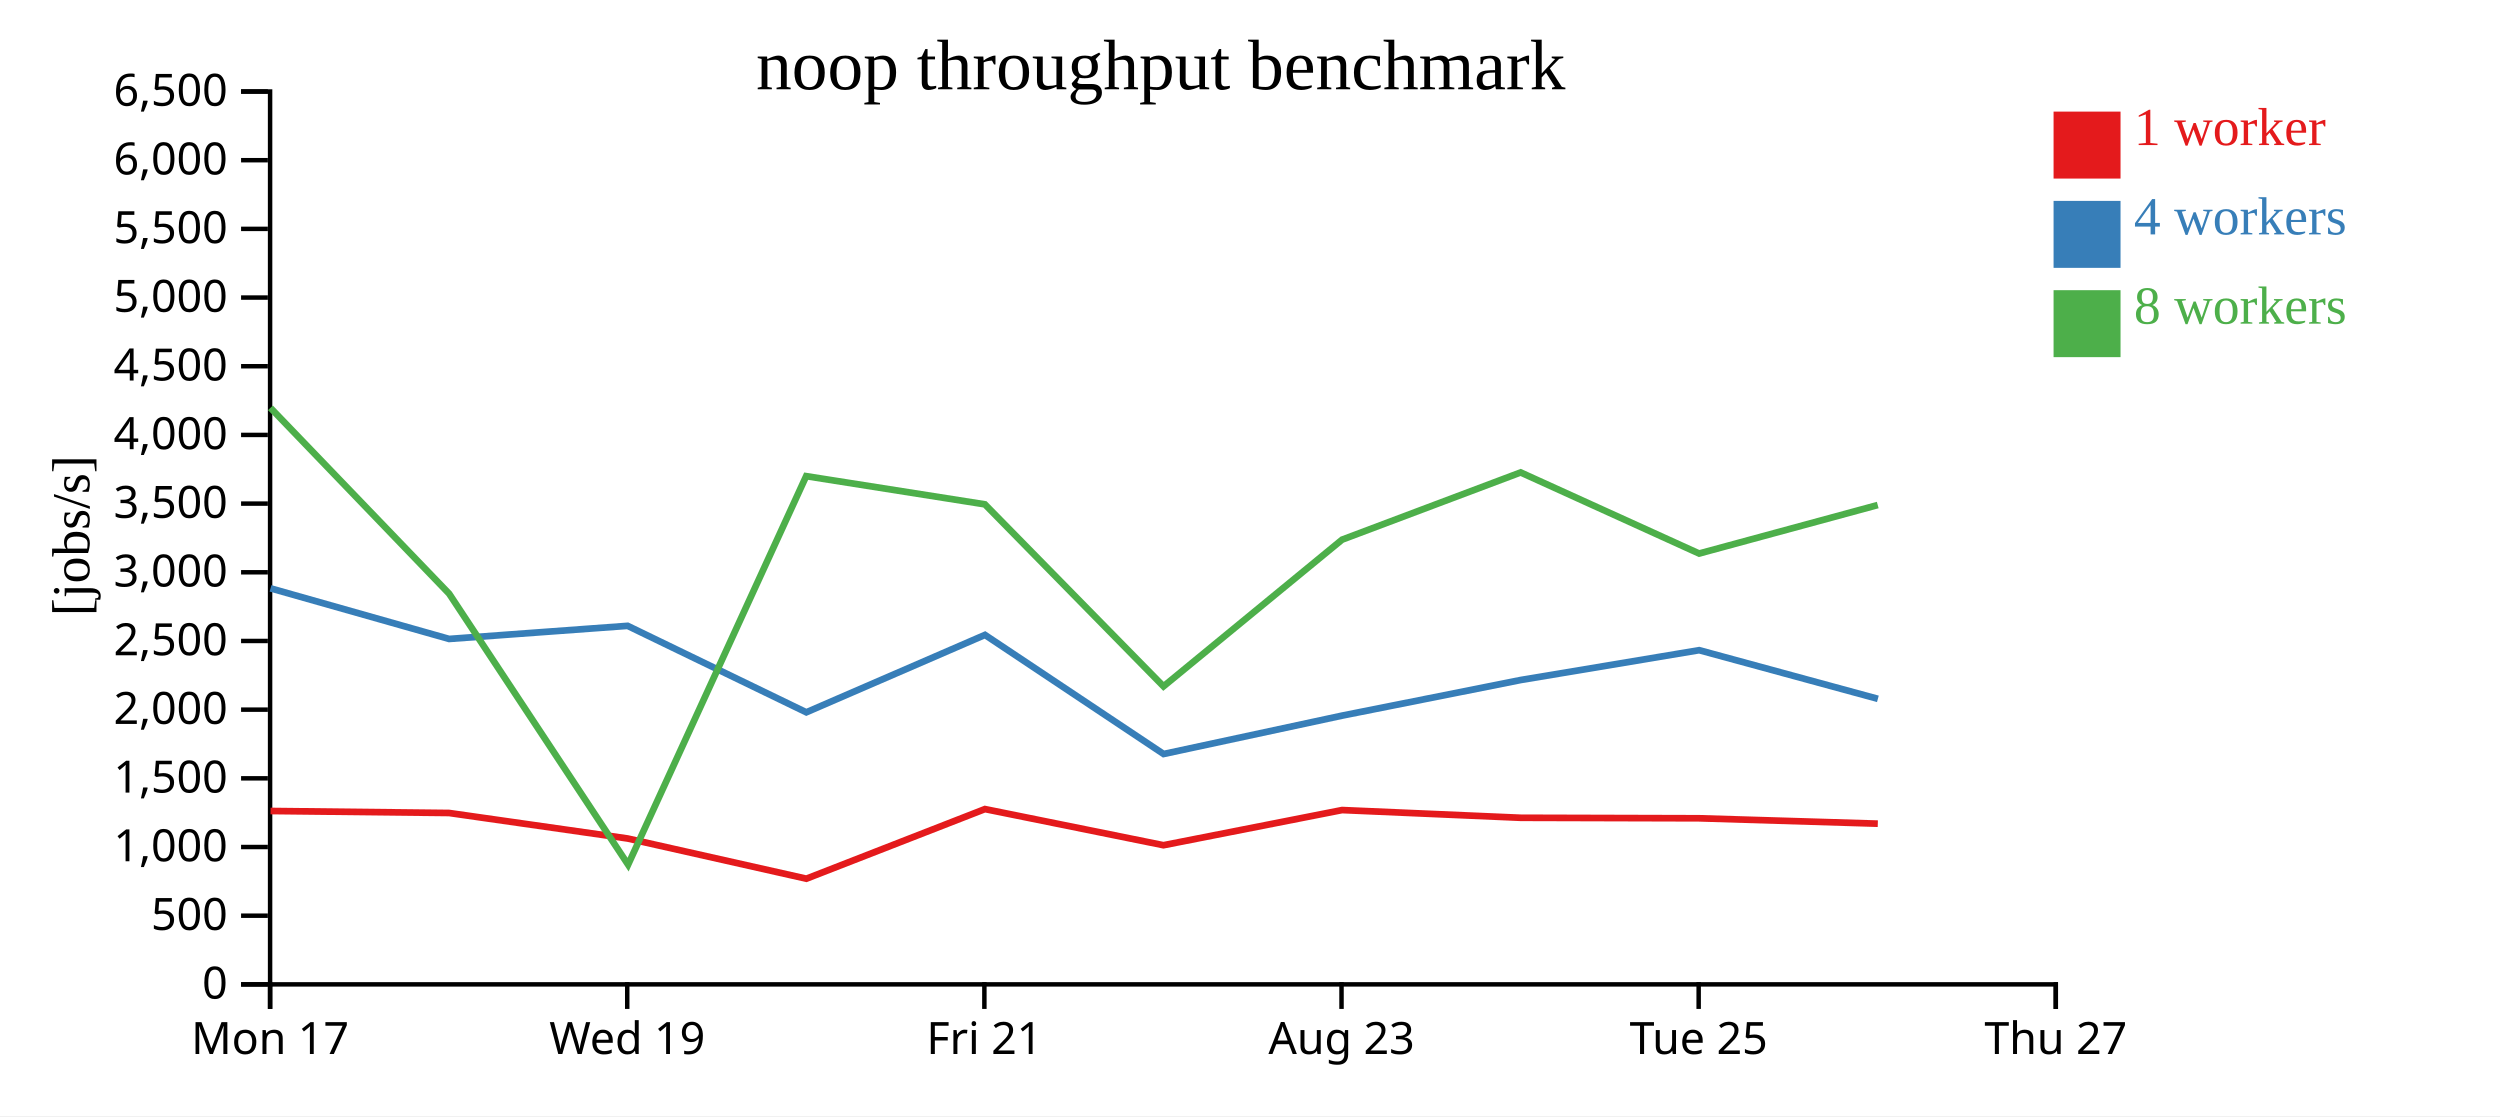
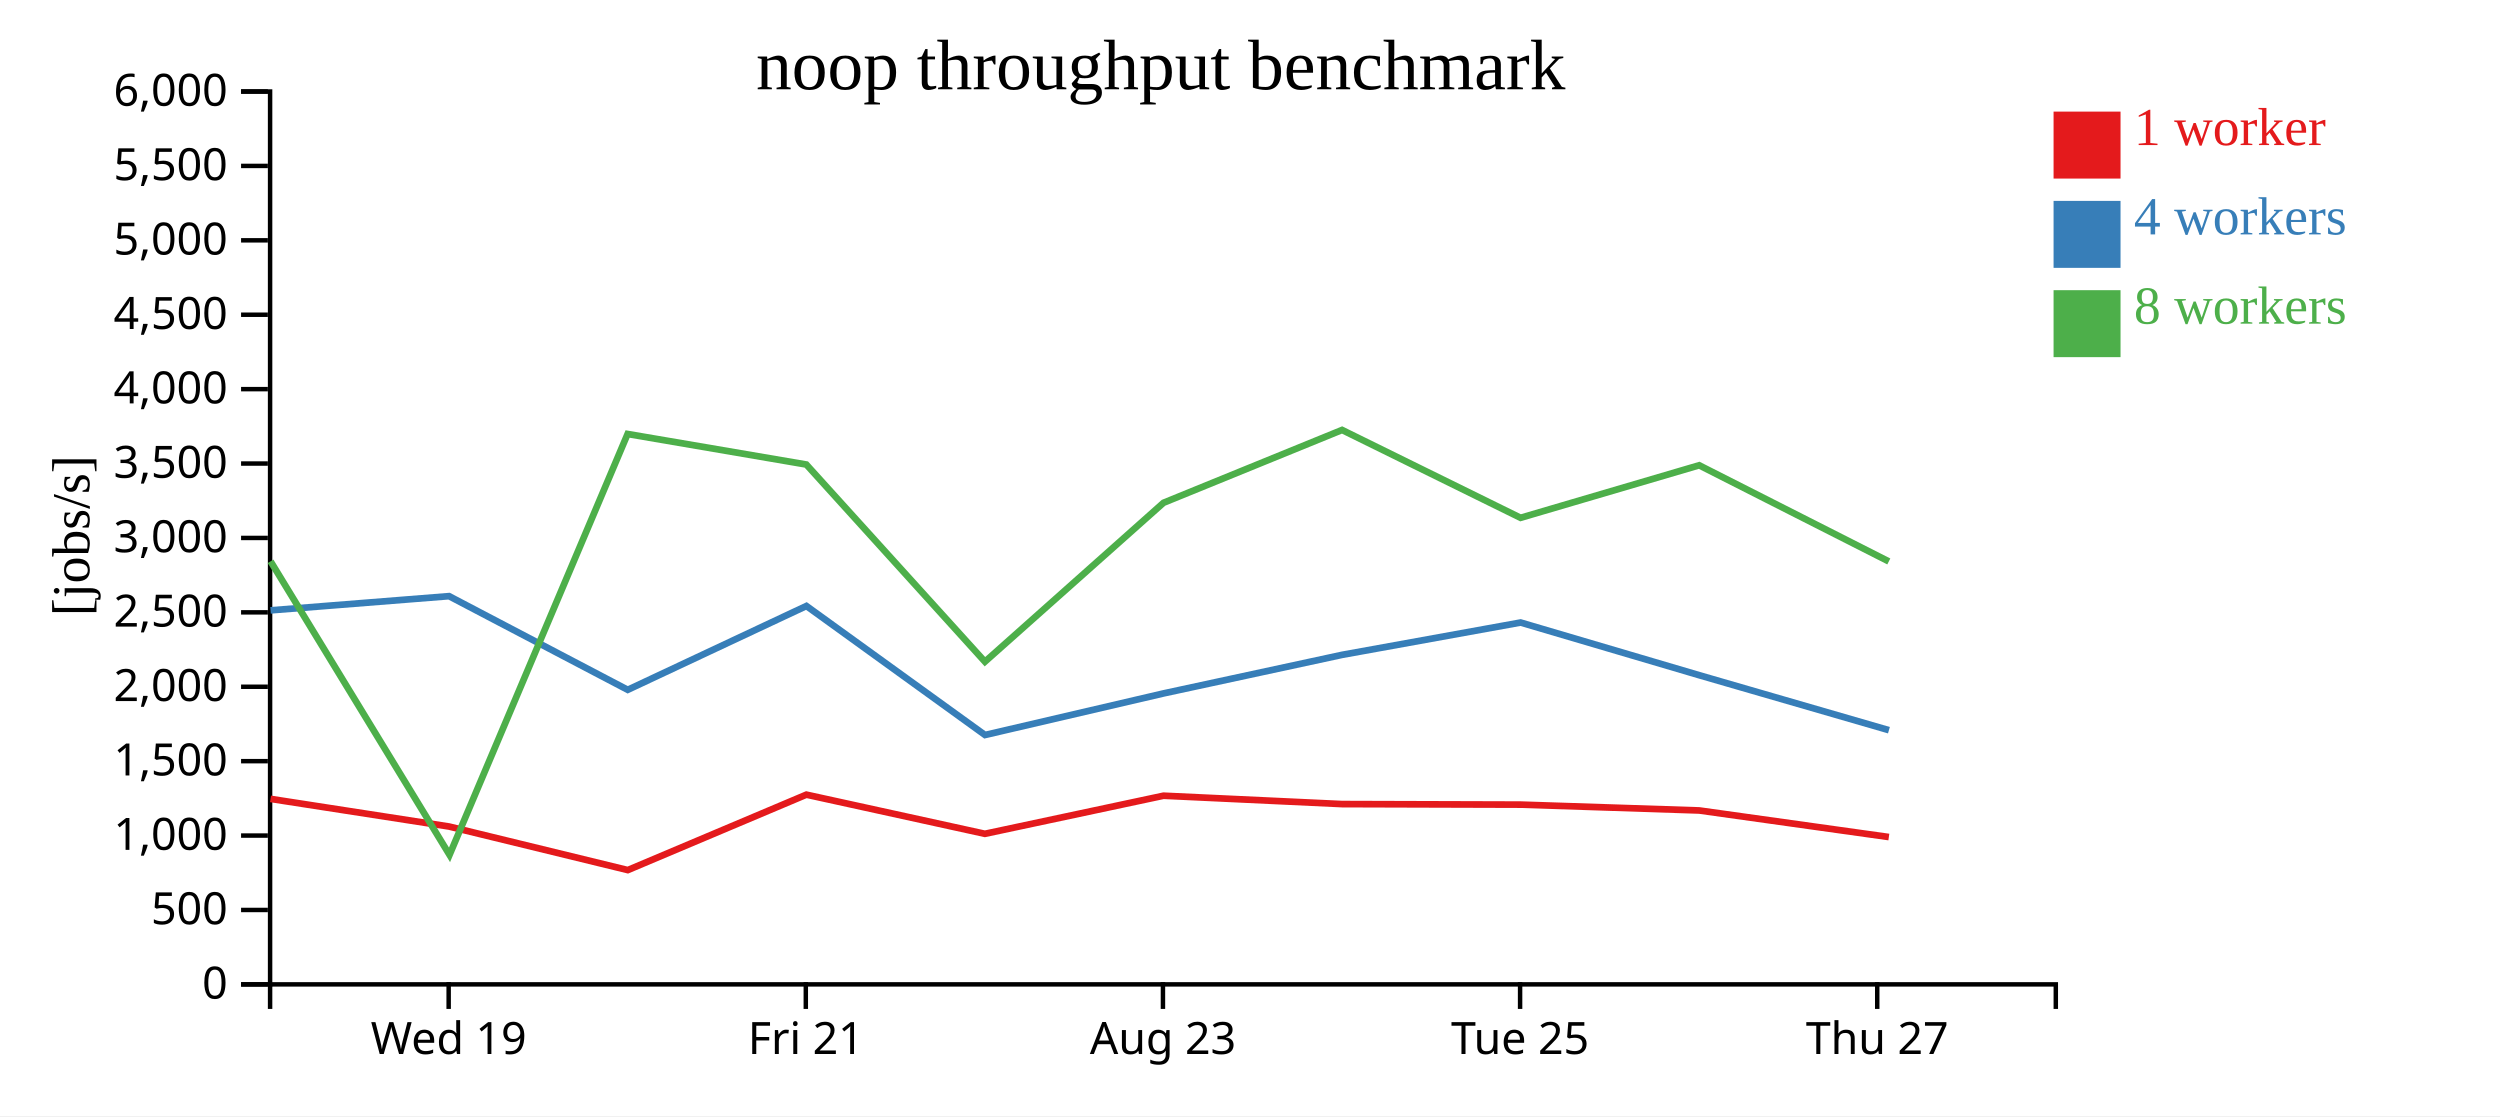
<svg xmlns="http://www.w3.org/2000/svg" width="560" height="250">
  <rect width="100%" height="100%" fill="white" />
  <g transform="translate(60,20)">
    <g transform="translate(0,200)" fill="none" font-size="10" font-family="sans-serif" text-anchor="middle">
      <path class="domain" stroke="currentColor" d="M0.5,6V0.5H400.5V6" />
-       <g class="tick" opacity="1" transform="translate(0.5,0)">
-         <line stroke="currentColor" y2="6" />
-         <text fill="currentColor" y="9" dy="0.71em">Mon 17</text>
-       </g>
-       <g class="tick" opacity="1" transform="translate(80.5,0)">
+       <g class="tick" opacity="1" transform="translate(40.5,0)">
        <line stroke="currentColor" y2="6" />
        <text fill="currentColor" y="9" dy="0.71em">Wed 19</text>
      </g>
-       <g class="tick" opacity="1" transform="translate(160.5,0)">
+       <g class="tick" opacity="1" transform="translate(120.5,0)">
        <line stroke="currentColor" y2="6" />
        <text fill="currentColor" y="9" dy="0.71em">Fri 21</text>
      </g>
-       <g class="tick" opacity="1" transform="translate(240.5,0)">
+       <g class="tick" opacity="1" transform="translate(200.5,0)">
        <line stroke="currentColor" y2="6" />
        <text fill="currentColor" y="9" dy="0.71em">Aug 23</text>
      </g>
-       <g class="tick" opacity="1" transform="translate(320.5,0)">
+       <g class="tick" opacity="1" transform="translate(280.5,0)">
        <line stroke="currentColor" y2="6" />
        <text fill="currentColor" y="9" dy="0.71em">Tue 25</text>
      </g>
-       <g class="tick" opacity="1" transform="translate(400.5,0)">
+       <g class="tick" opacity="1" transform="translate(360.5,0)">
        <line stroke="currentColor" y2="6" />
        <text fill="currentColor" y="9" dy="0.71em">Thu 27</text>
      </g>
    </g>
    <g fill="none" font-size="10" font-family="sans-serif" text-anchor="end">
      <path class="domain" stroke="currentColor" d="M-6,200.5H0.5V0.5H-6" />
      <g class="tick" opacity="1" transform="translate(0,200.5)">
        <line stroke="currentColor" x2="-6" />
        <text fill="currentColor" x="-9" dy="0.32em">0</text>
      </g>
-       <g class="tick" opacity="1" transform="translate(0,185.1154)">
+       <g class="tick" opacity="1" transform="translate(0,183.8333)">
        <line stroke="currentColor" x2="-6" />
        <text fill="currentColor" x="-9" dy="0.32em">500</text>
      </g>
-       <g class="tick" opacity="1" transform="translate(0,169.7308)">
+       <g class="tick" opacity="1" transform="translate(0,167.1667)">
        <line stroke="currentColor" x2="-6" />
        <text fill="currentColor" x="-9" dy="0.32em">1,000</text>
      </g>
-       <g class="tick" opacity="1" transform="translate(0,154.3462)">
+       <g class="tick" opacity="1" transform="translate(0,150.5)">
        <line stroke="currentColor" x2="-6" />
        <text fill="currentColor" x="-9" dy="0.32em">1,500</text>
      </g>
-       <g class="tick" opacity="1" transform="translate(0,138.9615)">
+       <g class="tick" opacity="1" transform="translate(0,133.8333)">
        <line stroke="currentColor" x2="-6" />
        <text fill="currentColor" x="-9" dy="0.32em">2,000</text>
      </g>
-       <g class="tick" opacity="1" transform="translate(0,123.5769)">
+       <g class="tick" opacity="1" transform="translate(0,117.1667)">
        <line stroke="currentColor" x2="-6" />
        <text fill="currentColor" x="-9" dy="0.32em">2,500</text>
      </g>
-       <g class="tick" opacity="1" transform="translate(0,108.1923)">
+       <g class="tick" opacity="1" transform="translate(0,100.5)">
        <line stroke="currentColor" x2="-6" />
        <text fill="currentColor" x="-9" dy="0.32em">3,000</text>
      </g>
-       <g class="tick" opacity="1" transform="translate(0,92.80769)">
+       <g class="tick" opacity="1" transform="translate(0,83.83333)">
        <line stroke="currentColor" x2="-6" />
        <text fill="currentColor" x="-9" dy="0.32em">3,500</text>
      </g>
-       <g class="tick" opacity="1" transform="translate(0,77.42308)">
+       <g class="tick" opacity="1" transform="translate(0,67.16667)">
        <line stroke="currentColor" x2="-6" />
        <text fill="currentColor" x="-9" dy="0.32em">4,000</text>
      </g>
-       <g class="tick" opacity="1" transform="translate(0,62.03846)">
+       <g class="tick" opacity="1" transform="translate(0,50.5)">
        <line stroke="currentColor" x2="-6" />
        <text fill="currentColor" x="-9" dy="0.32em">4,500</text>
      </g>
-       <g class="tick" opacity="1" transform="translate(0,46.65385)">
+       <g class="tick" opacity="1" transform="translate(0,33.83333)">
        <line stroke="currentColor" x2="-6" />
        <text fill="currentColor" x="-9" dy="0.32em">5,000</text>
      </g>
-       <g class="tick" opacity="1" transform="translate(0,31.26923)">
+       <g class="tick" opacity="1" transform="translate(0,17.16667)">
        <line stroke="currentColor" x2="-6" />
        <text fill="currentColor" x="-9" dy="0.32em">5,500</text>
      </g>
-       <g class="tick" opacity="1" transform="translate(0,15.88462)">
+       <g class="tick" opacity="1" transform="translate(0,0.5)">
        <line stroke="currentColor" x2="-6" />
        <text fill="currentColor" x="-9" dy="0.32em">6,000</text>
-       </g>
-       <g class="tick" opacity="1" transform="translate(0,0.5)">
-         <line stroke="currentColor" x2="-6" />
-         <text fill="currentColor" x="-9" dy="0.32em">6,500</text>
      </g>
    </g>
    <text text-anchor="middle" style="font-size: 12px" transform="rotate(-90)" y="-40" x="-100">[jobs/s]</text>
    <text text-anchor="middle" style="font-size: 16px" y="0" x="200">noop throughput benchmark</text>
-     <path class="line" fill="none" stroke="#e41a1c" stroke-width="1.5" d="M0.595,161.663L40.598,162.108L80.6,167.826L120.623,176.829L160.629,161.234L200.614,169.329L240.63,161.453L280.638,163.184L320.61,163.296L360.629,164.503" />
-     <path class="line" fill="none" stroke="#377eb8" stroke-width="1.5" d="M0.597,111.789L40.603,123.123L80.587,120.19L120.611,139.557L160.632,122.221L200.643,148.896L240.66,140.294L280.651,132.32L320.614,125.642L360.645,136.542" />
-     <path class="line" fill="none" stroke="#4daf4a" stroke-width="1.5" d="M0.579,71.356L40.603,112.983L80.693,173.683L120.583,86.659L160.617,92.975L200.625,133.744L240.631,100.882L280.624,85.827L320.604,103.99L360.613,93.129" />
+     <path class="line" fill="none" stroke="#e41a1c" stroke-width="1.5" d="M0.598,158.951L40.6,165.145L80.623,174.898L120.629,158.003L160.614,166.773L200.63,158.241L240.638,160.116L280.61,160.237L320.629,161.545L363.103,167.497" />
+     <path class="line" fill="none" stroke="#377eb8" stroke-width="1.5" d="M0.603,116.717L40.587,113.539L80.611,134.52L120.632,115.74L160.643,144.638L200.66,135.318L240.651,126.68L280.614,119.445L320.645,131.254L363.12,143.563" />
+     <path class="line" fill="none" stroke="#4daf4a" stroke-width="1.5" d="M0.603,105.732L40.693,171.489L80.583,77.214L120.617,84.056L160.625,128.223L200.631,92.622L240.624,76.312L280.604,95.989L320.613,84.224L363.093,105.765" />
    <rect class="dot" x="400" y="5" width="15" height="15" style="fill: #e41a1c;" />
    <rect class="dot" x="400" y="25" width="15" height="15" style="fill: #377eb8;" />
    <rect class="dot" x="400" y="45" width="15" height="15" style="fill: #4daf4a;" />
    <text class="label" x="418" y="12.5" style="fill: #e41a1c; alignment-baseline: middle;" text-anchor="left">1 worker</text>
    <text class="label" x="418" y="32.5" style="fill: #377eb8; alignment-baseline: middle;" text-anchor="left">4 workers</text>
    <text class="label" x="418" y="52.5" style="fill: #4daf4a; alignment-baseline: middle;" text-anchor="left">8 workers</text>
  </g>
</svg>
